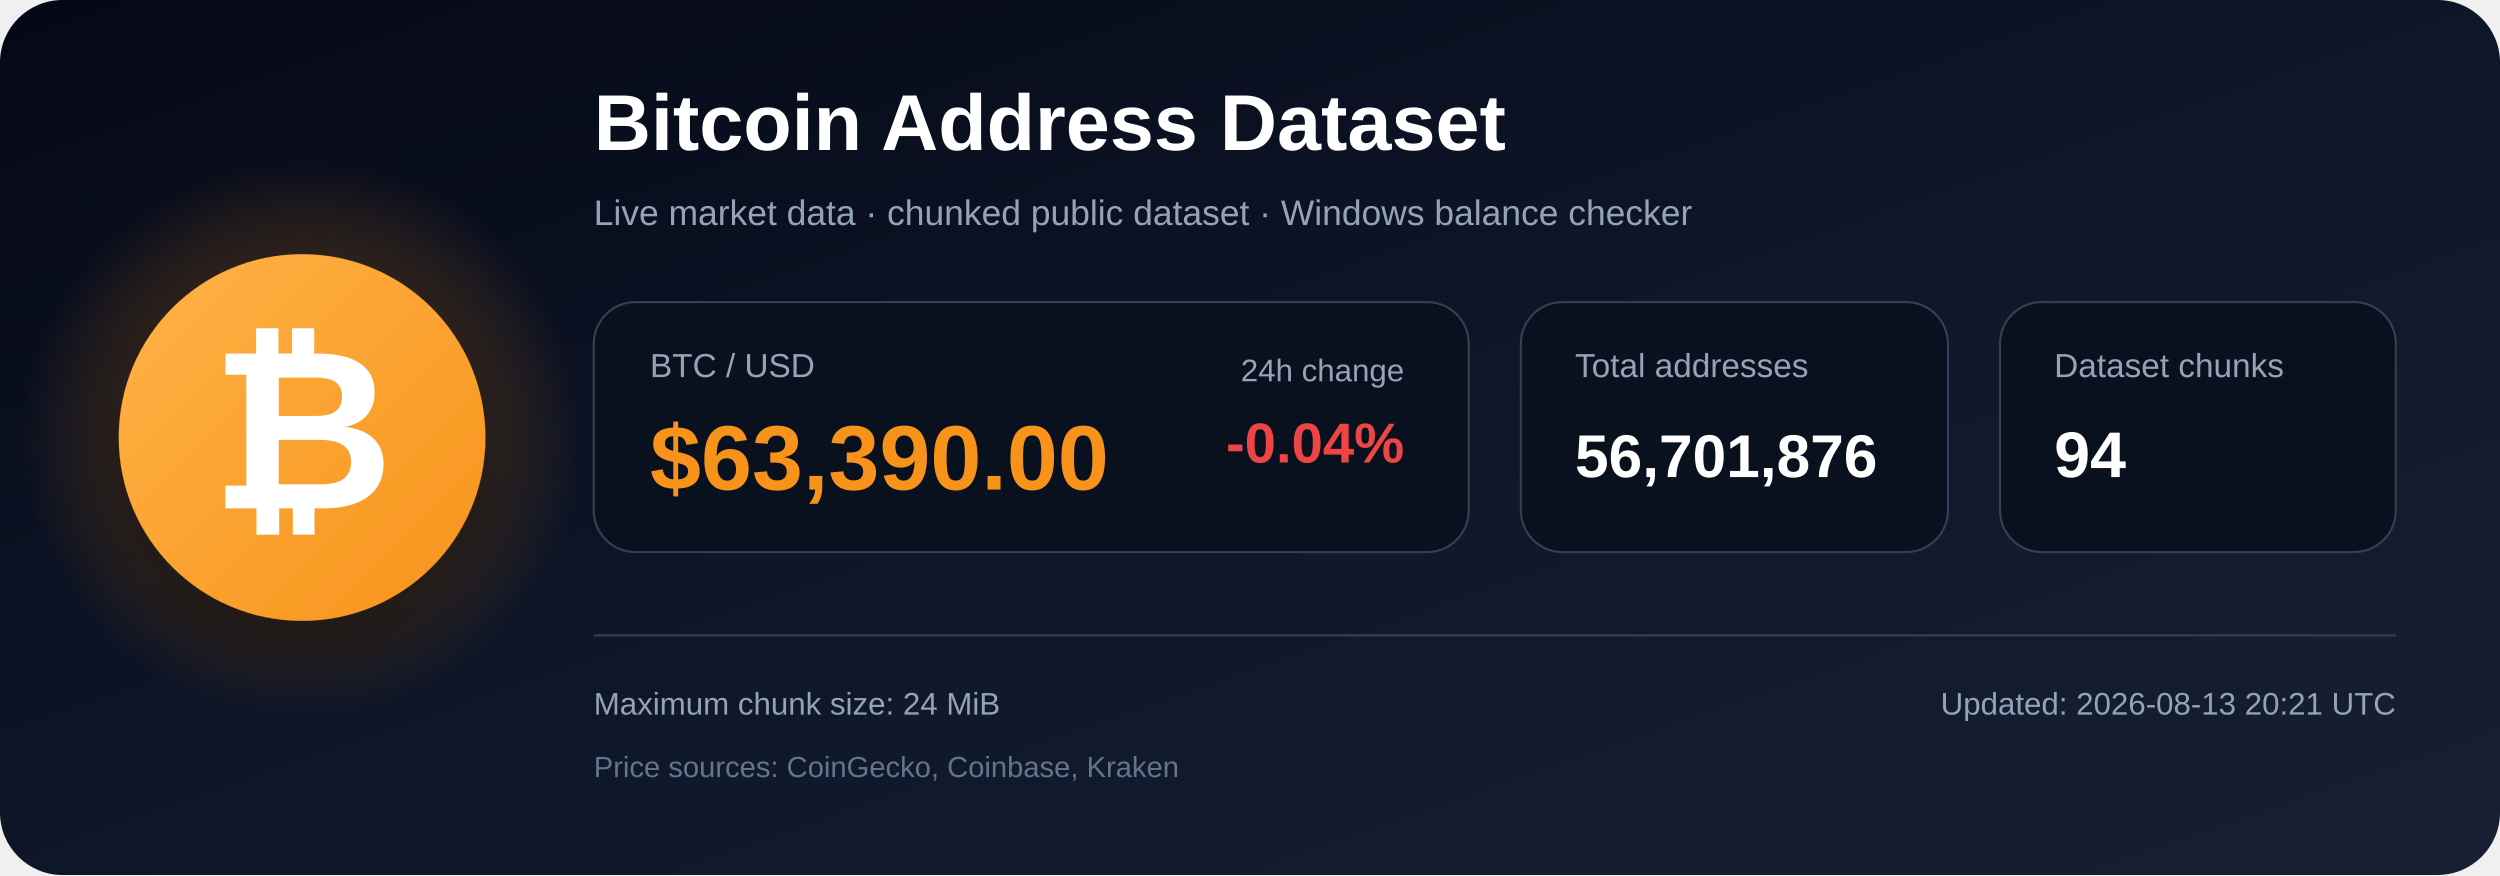
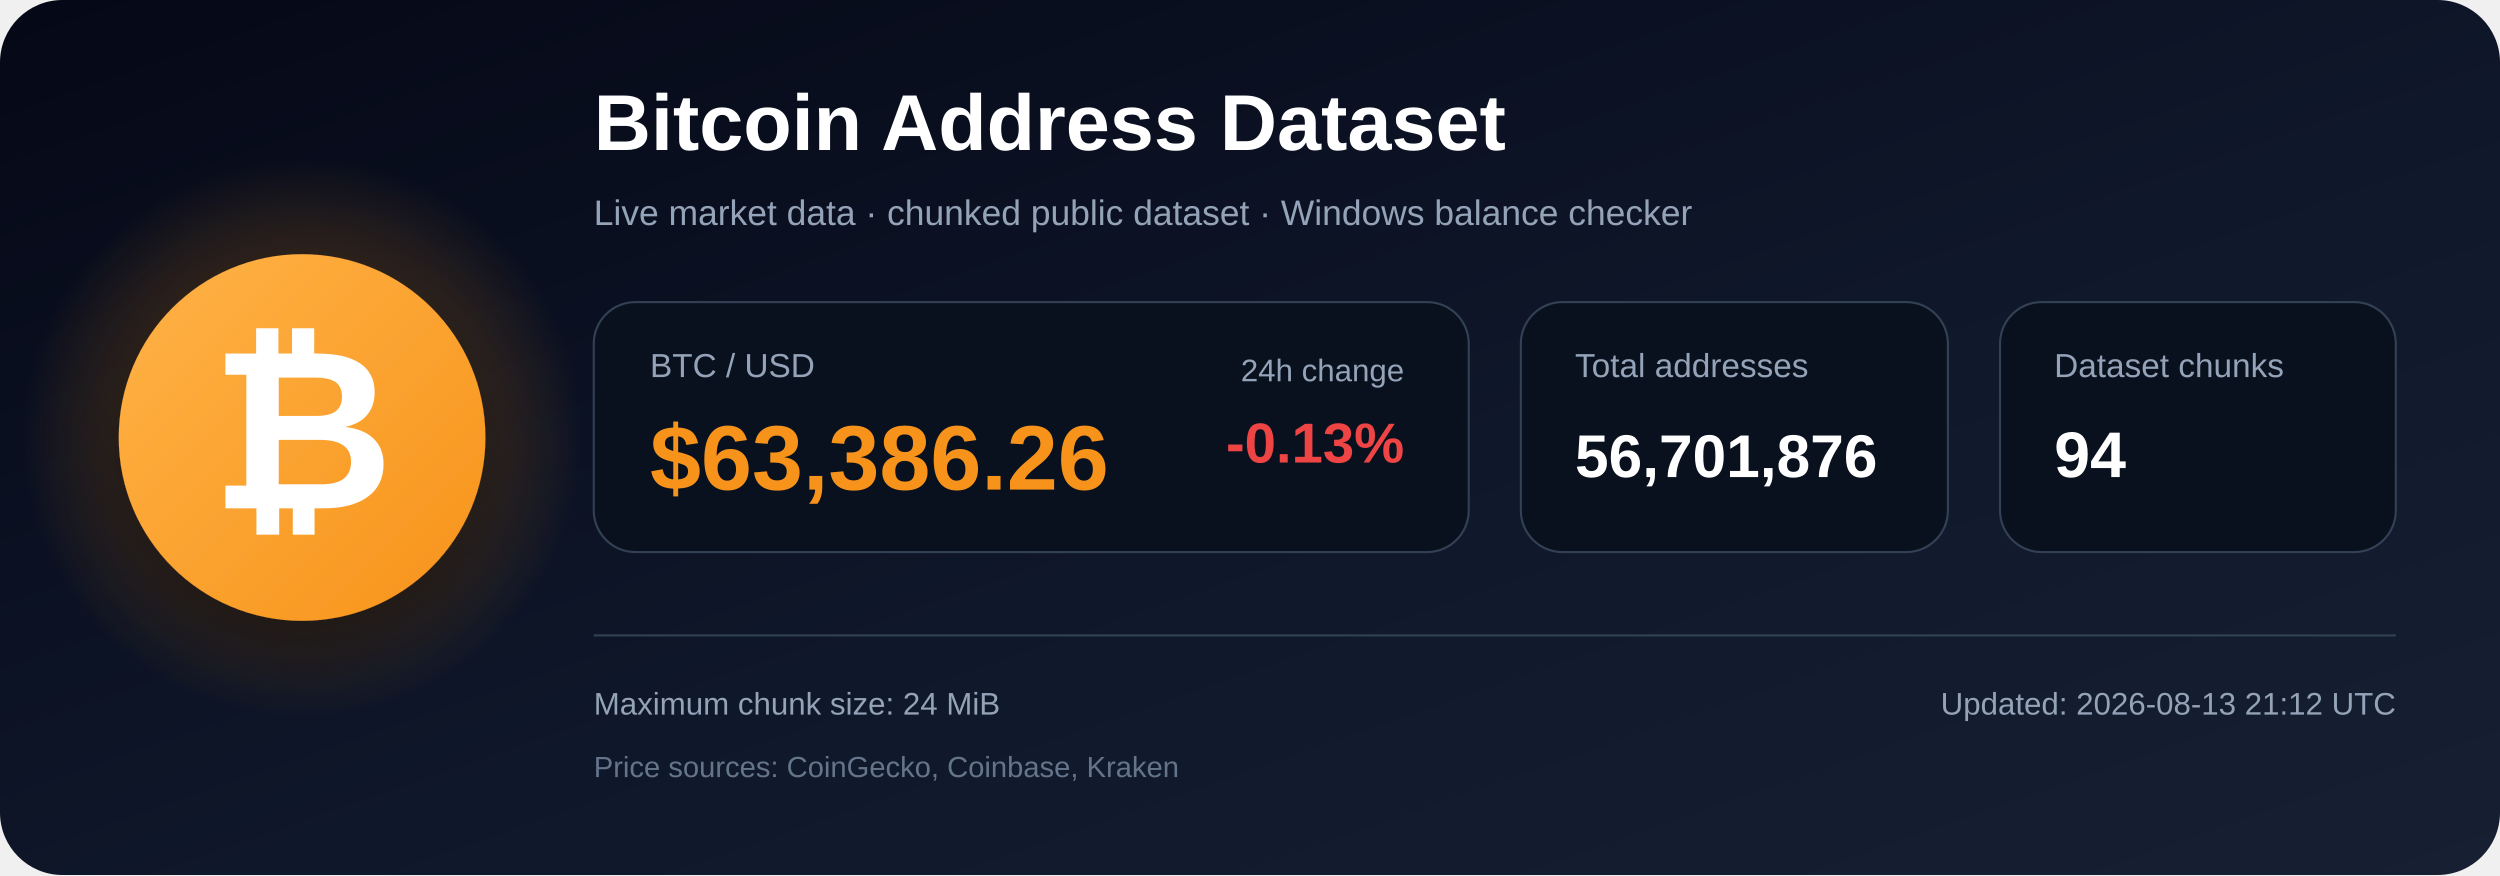
<svg xmlns="http://www.w3.org/2000/svg" width="1200" height="420" viewBox="0 0 1200 420" role="img" aria-labelledby="title description">
  <defs>
    <linearGradient id="bg" x1="0" y1="0" x2="1" y2="1">
      <stop offset="0%" stop-color="#050816" />
      <stop offset="55%" stop-color="#0f172a" />
      <stop offset="100%" stop-color="#172033" />
    </linearGradient>
    <radialGradient id="glow">
      <stop offset="0%" stop-color="#f7931a" stop-opacity=".48" />
      <stop offset="100%" stop-color="#f7931a" stop-opacity="0" />
    </radialGradient>
    <linearGradient id="orange" x1="0" y1="0" x2="1" y2="1">
      <stop offset="0%" stop-color="#ffb347" />
      <stop offset="100%" stop-color="#f7931a" />
    </linearGradient>
    <filter id="shadow" x="-40%" y="-40%" width="180%" height="180%">
      <feDropShadow dx="0" dy="12" stdDeviation="18" flood-color="#000000" flood-opacity=".50" />
    </filter>
  </defs>
  <rect width="1200" height="420" rx="30" fill="url(#bg)" />
  <circle cx="145" cy="210" r="135" fill="url(#glow)" />
  <circle cx="145" cy="210" r="88" fill="url(#orange)" filter="url(#shadow)" />
  <text x="145" y="244" text-anchor="middle" font-family="Arial, Helvetica, sans-serif" font-size="108" font-weight="700" fill="#ffffff">₿</text>
  <text x="285" y="72" font-family="Arial, Helvetica, sans-serif" font-size="38" font-weight="700" fill="#ffffff">
    Bitcoin Address Dataset
  </text>
  <text x="285" y="108" font-family="Arial, Helvetica, sans-serif" font-size="17" fill="#94a3b8">
    Live market data · chunked public dataset · Windows balance checker
  </text>
  <rect x="285" y="145" width="420" height="120" rx="20" fill="#09111f" stroke="#334155" />
  <text x="312" y="181" font-family="Arial, Helvetica, sans-serif" font-size="16" fill="#94a3b8">BTC / USD</text>
-   <text x="312" y="235" font-family="Arial, Helvetica, sans-serif" font-size="44" font-weight="700" fill="#f7931a">$63,390.00</text>
+   <text x="312" y="235" font-family="Arial, Helvetica, sans-serif" font-size="44" font-weight="700" fill="#f7931a">$63,386.26</text>
  <text x="674" y="183" text-anchor="end" font-family="Arial, Helvetica, sans-serif" font-size="15" fill="#94a3b8">24h change</text>
-   <text x="674" y="222" text-anchor="end" font-family="Arial, Helvetica, sans-serif" font-size="27" font-weight="700" fill="#ef4444">-0.04%</text>
+   <text x="674" y="222" text-anchor="end" font-family="Arial, Helvetica, sans-serif" font-size="27" font-weight="700" fill="#ef4444">-0.13%</text>
  <rect x="730" y="145" width="205" height="120" rx="20" fill="#09111f" stroke="#334155" />
  <text x="756" y="181" font-family="Arial, Helvetica, sans-serif" font-size="16" fill="#94a3b8">Total addresses</text>
  <text x="756" y="229" font-family="Arial, Helvetica, sans-serif" font-size="29" font-weight="700" fill="#ffffff">56,701,876</text>
  <rect x="960" y="145" width="190" height="120" rx="20" fill="#09111f" stroke="#334155" />
  <text x="986" y="181" font-family="Arial, Helvetica, sans-serif" font-size="16" fill="#94a3b8">Dataset chunks</text>
  <text x="986" y="229" font-family="Arial, Helvetica, sans-serif" font-size="31" font-weight="700" fill="#ffffff">94</text>
  <line x1="285" y1="305" x2="1150" y2="305" stroke="#334155" stroke-width="1" />
  <text x="285" y="343" font-family="Arial, Helvetica, sans-serif" font-size="15" fill="#94a3b8">
    Maximum chunk size: 24 MiB
  </text>
  <text x="285" y="373" font-family="Arial, Helvetica, sans-serif" font-size="14" fill="#64748b">
    Price sources: CoinGecko, Coinbase, Kraken
  </text>
  <text x="1150" y="343" text-anchor="end" font-family="Arial, Helvetica, sans-serif" font-size="15" fill="#94a3b8">
-     Updated: 2026-08-13 20:21 UTC
+     Updated: 2026-08-13 21:12 UTC
  </text>
</svg>
